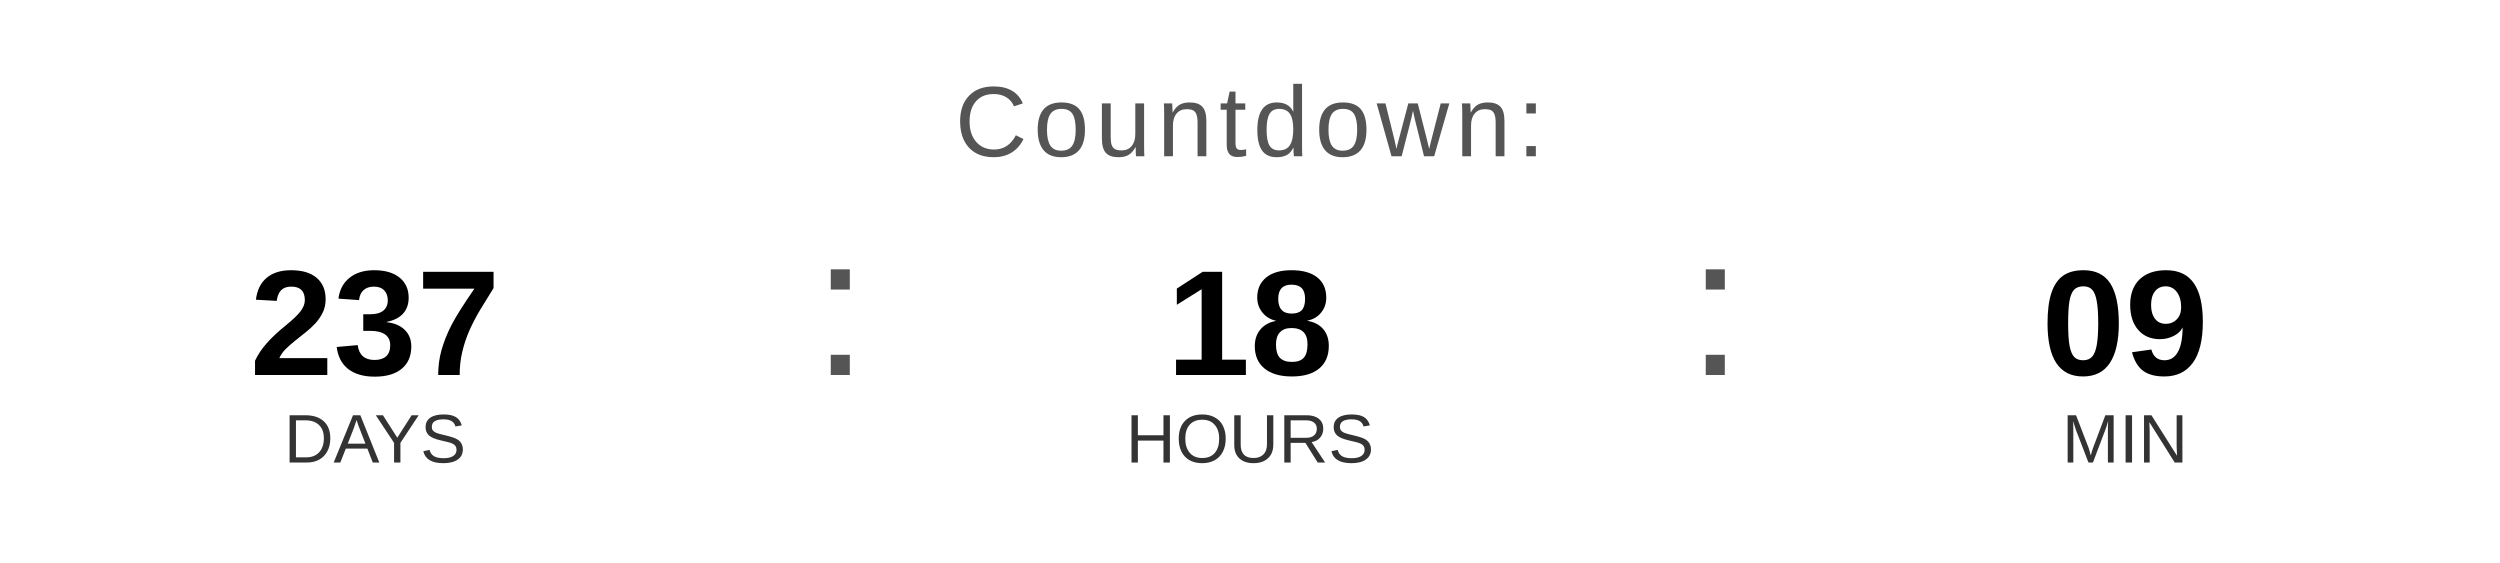
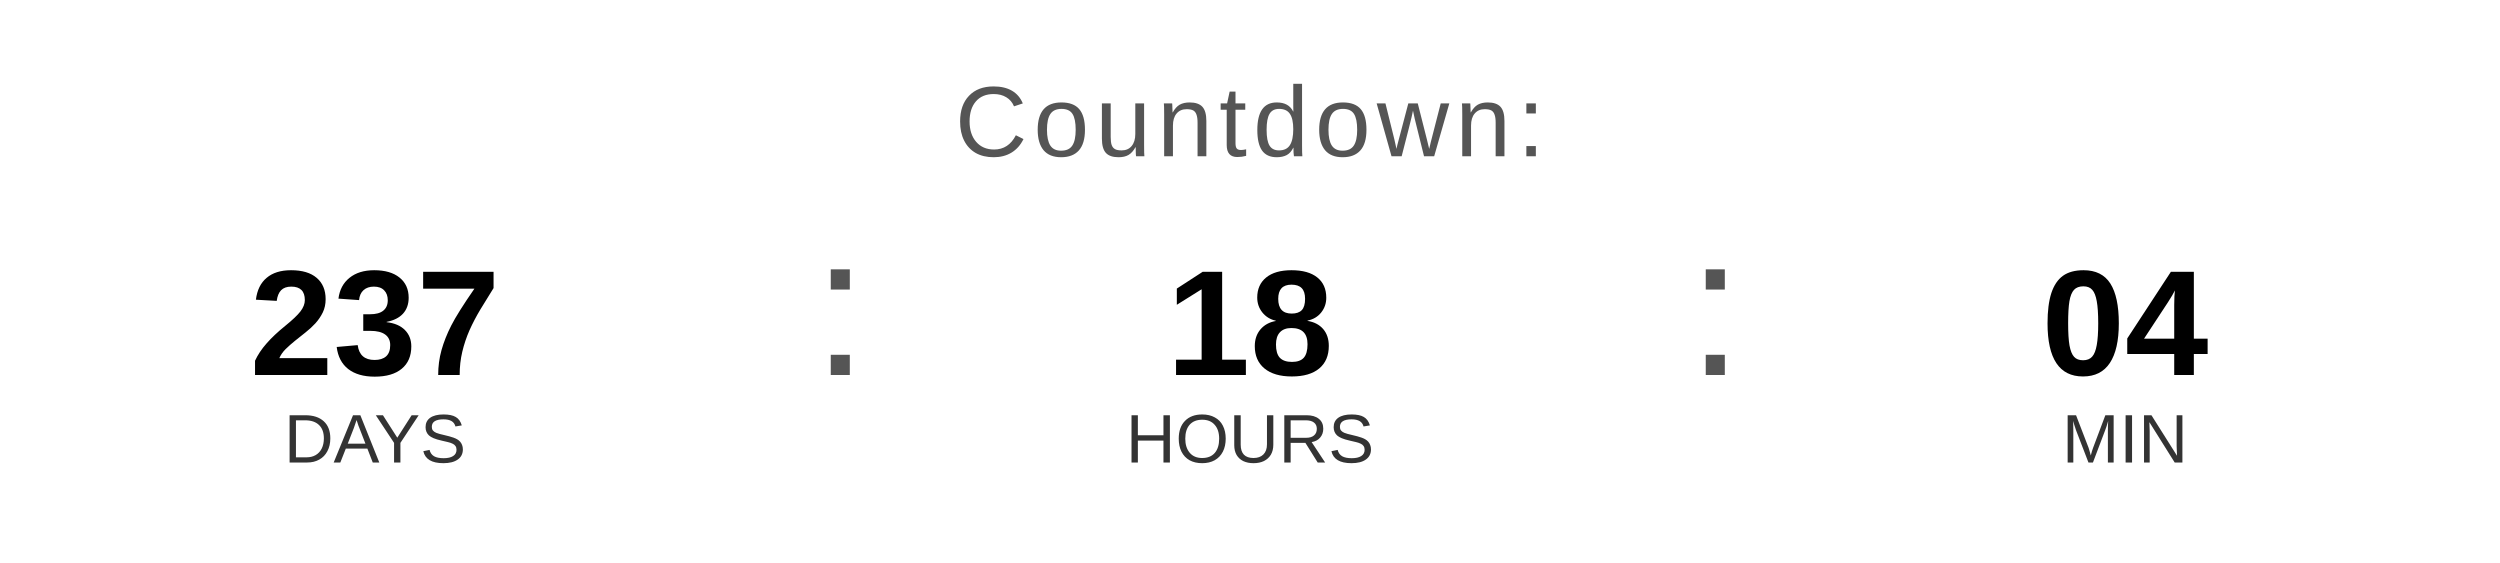
<svg xmlns="http://www.w3.org/2000/svg" width="400" height="90" viewBox="0 0 400 90">
  <text x="200" y="25" font-family="Arial, Helvetica, sans-serif" font-size="16" fill="#555555" text-anchor="middle" letter-spacing="1">
    Countdown:
  </text>
  <text x="60" y="60" font-family="Arial, Helvetica, sans-serif" font-size="24" font-weight="bold" fill="#000000" text-anchor="middle">237</text>
  <text x="60" y="74" font-family="Arial, Helvetica, sans-serif" font-size="11" fill="#333333" text-anchor="middle">DAYS</text>
  <text x="130" y="60" font-family="Arial, sans-serif" font-size="32" fill="#555555">:</text>
  <text x="200" y="60" font-family="Arial, Helvetica, sans-serif" font-size="24" font-weight="bold" fill="#000000" text-anchor="middle">18</text>
  <text x="200" y="74" font-family="Arial, Helvetica, sans-serif" font-size="11" fill="#333333" text-anchor="middle">HOURS</text>
  <text x="270" y="60" font-family="Arial, sans-serif" font-size="32" fill="#555555">:</text>
-   <text x="340" y="60" font-family="Arial, Helvetica, sans-serif" font-size="24" font-weight="bold" fill="#000000" text-anchor="middle">09</text>
+   <text x="340" y="60" font-family="Arial, Helvetica, sans-serif" font-size="24" font-weight="bold" fill="#000000" text-anchor="middle">04</text>
  <text x="340" y="74" font-family="Arial, Helvetica, sans-serif" font-size="11" fill="#333333" text-anchor="middle">MIN</text>
</svg>
